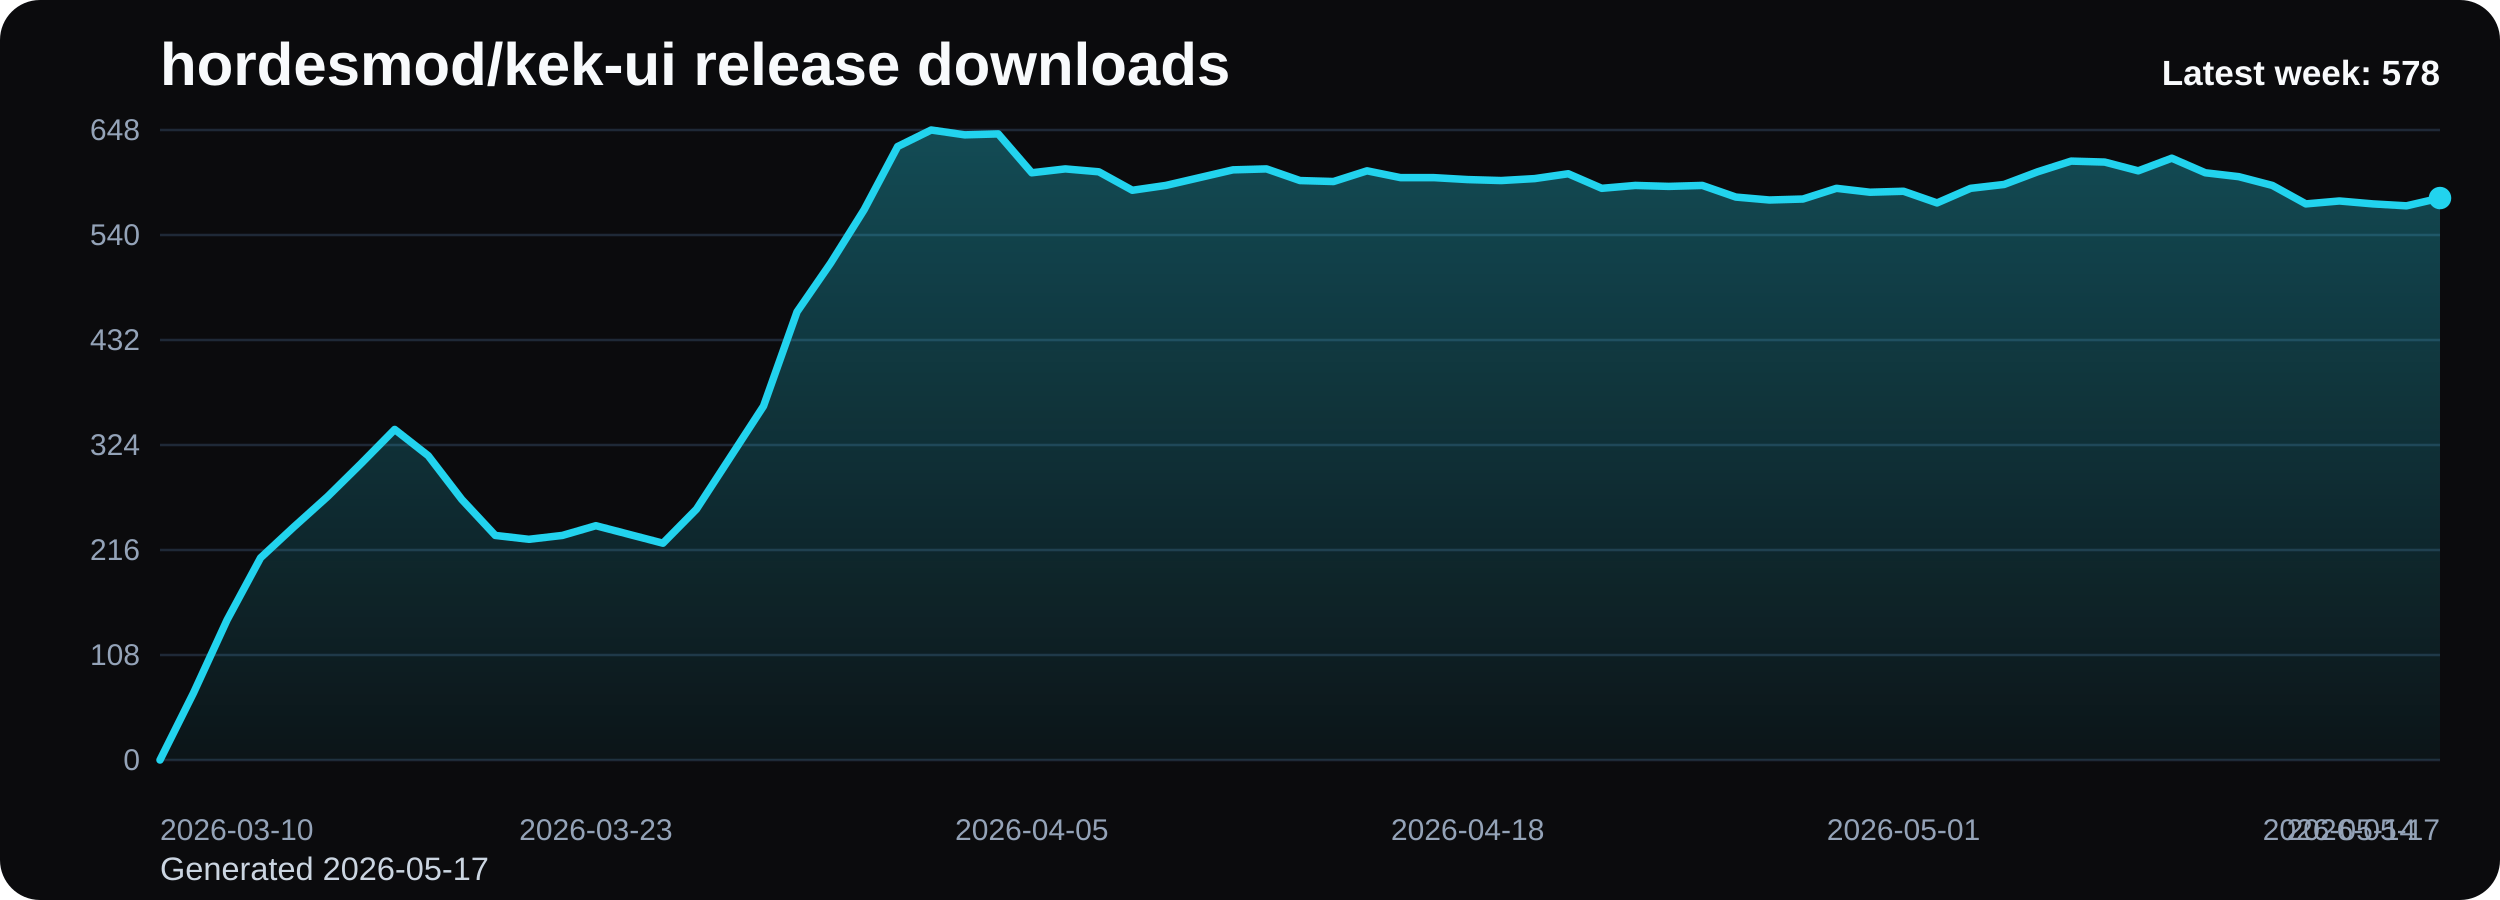
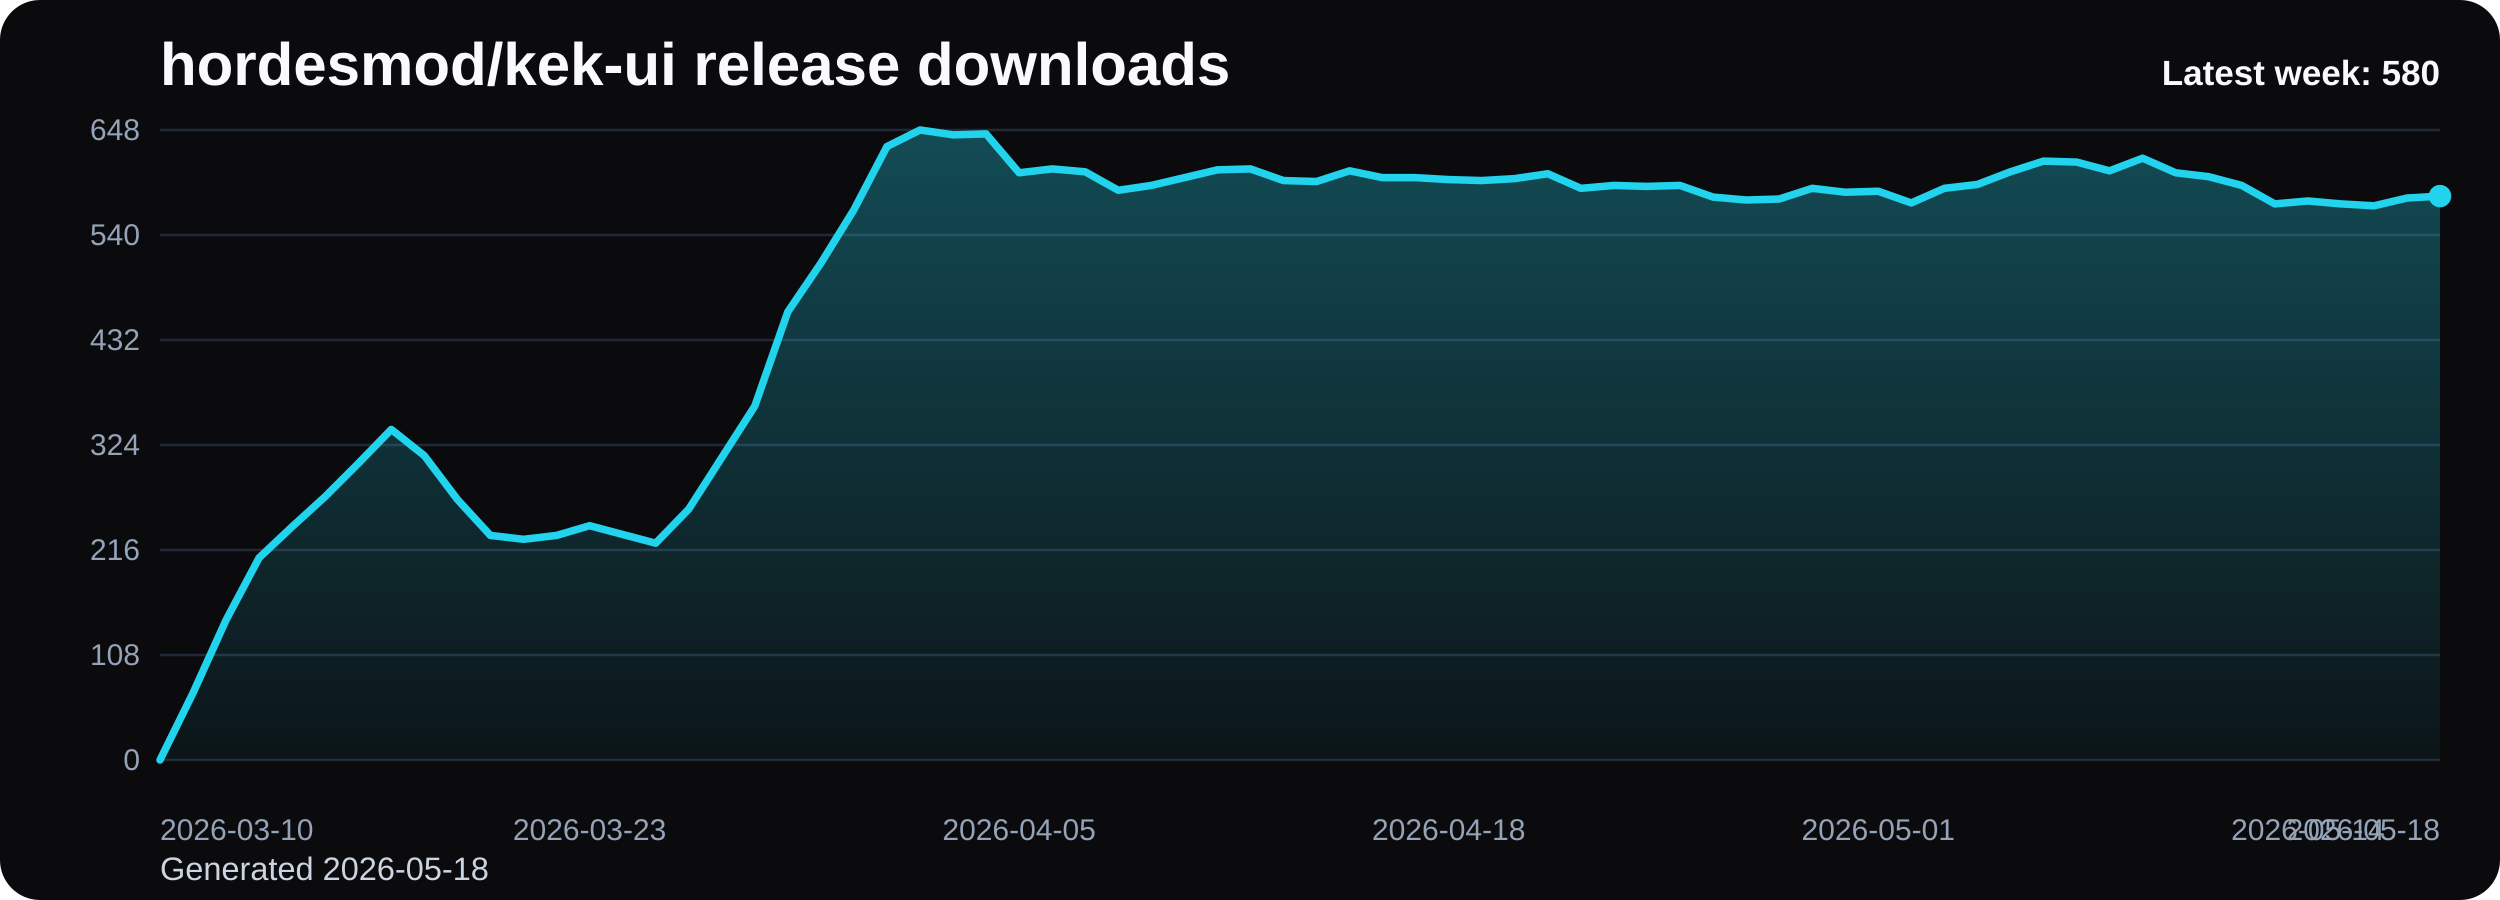
<svg xmlns="http://www.w3.org/2000/svg" viewBox="0 0 1000 360" role="img" aria-label="hordesmod/kek-ui release downloads chart">
  <defs>
    <linearGradient id="fill-weekly-black" x1="0" y1="0" x2="0" y2="1">
      <stop offset="0%" stop-color="#22d3ee" stop-opacity="0.32" />
      <stop offset="100%" stop-color="#22d3ee" stop-opacity="0.05" />
    </linearGradient>
    <style>
      .bg { fill: #0b0b0d; }
      .title { font: 700 24px Arial, sans-serif; fill: #f8fafc; }
      .sub { font: 400 13px Arial, sans-serif; fill: #cbd5e1; }
      .grid { stroke: #1f2937; stroke-width: 1; }
      .axis { font: 400 12px Arial, sans-serif; fill: #94a3b8; }
      .line { fill: none; stroke: #22d3ee; stroke-width: 3; stroke-linecap: round; stroke-linejoin: round; }
      .dot { fill: #22d3ee; }
      .value { font: 600 11px Arial, sans-serif; fill: #cbd5e1; }
      .latest { font: 700 14px Arial, sans-serif; fill: #f8fafc; }
    </style>
  </defs>
  <rect class="bg" x="0" y="0" width="1000" height="360" rx="16" />
  <text class="title" x="64" y="34">hordesmod/kek-ui release downloads</text>
-   <text class="sub" x="64" y="352">Generated 2026-05-17</text>
+   <text class="sub" x="64" y="352">Generated 2026-05-18</text>
  <line x1="64" y1="52.00" x2="976" y2="52.00" class="grid" />
  <text x="56" y="56.00" text-anchor="end" class="axis">648</text>
  <line x1="64" y1="94.00" x2="976" y2="94.00" class="grid" />
  <text x="56" y="98.00" text-anchor="end" class="axis">540</text>
  <line x1="64" y1="136.00" x2="976" y2="136.00" class="grid" />
  <text x="56" y="140.00" text-anchor="end" class="axis">432</text>
  <line x1="64" y1="178.00" x2="976" y2="178.00" class="grid" />
  <text x="56" y="182.00" text-anchor="end" class="axis">324</text>
  <line x1="64" y1="220.00" x2="976" y2="220.00" class="grid" />
  <text x="56" y="224.00" text-anchor="end" class="axis">216</text>
  <line x1="64" y1="262.00" x2="976" y2="262.00" class="grid" />
  <text x="56" y="266.00" text-anchor="end" class="axis">108</text>
  <line x1="64" y1="304.00" x2="976" y2="304.00" class="grid" />
  <text x="56" y="308.00" text-anchor="end" class="axis">0</text>
-   <path d="M 64.00 304 L 64.00 304.00 L 77.41 277.17 L 90.82 248.00 L 104.24 223.11 L 117.65 210.67 L 131.06 198.61 L 144.47 185.39 L 157.88 171.78 L 171.29 182.28 L 184.71 199.78 L 198.12 214.17 L 211.53 215.72 L 224.94 214.17 L 238.35 210.28 L 251.76 213.78 L 265.18 217.28 L 278.59 203.67 L 292.00 183.06 L 305.41 162.44 L 318.82 124.72 L 332.24 105.28 L 345.65 83.89 L 359.06 58.61 L 372.47 52.00 L 385.88 53.94 L 399.29 53.56 L 412.71 69.11 L 426.12 67.56 L 439.53 68.72 L 452.94 76.11 L 466.35 74.17 L 479.76 71.06 L 493.18 67.94 L 506.59 67.56 L 520.00 72.22 L 533.41 72.61 L 546.82 68.33 L 560.24 71.06 L 573.65 71.06 L 587.06 71.83 L 600.47 72.22 L 613.88 71.44 L 627.29 69.50 L 640.71 75.33 L 654.12 74.17 L 667.53 74.56 L 680.94 74.17 L 694.35 78.83 L 707.76 80.00 L 721.18 79.61 L 734.59 75.33 L 748.00 76.89 L 761.41 76.50 L 774.82 81.17 L 788.24 75.33 L 801.65 73.78 L 815.06 68.72 L 828.47 64.44 L 841.88 64.83 L 855.29 68.33 L 868.71 63.28 L 882.12 69.11 L 895.53 70.67 L 908.94 74.17 L 922.35 81.56 L 935.76 80.39 L 949.18 81.56 L 962.59 82.33 L 976.00 79.22 L 976.00 304 Z" fill="url(#fill-weekly-black)" />
-   <polyline class="line" points="64.00,304.00 77.41,277.17 90.82,248.00 104.24,223.11 117.65,210.67 131.06,198.61 144.47,185.39 157.88,171.78 171.29,182.28 184.71,199.78 198.12,214.17 211.53,215.72 224.94,214.17 238.35,210.28 251.76,213.78 265.18,217.28 278.59,203.67 292.00,183.06 305.41,162.44 318.82,124.72 332.24,105.28 345.65,83.89 359.06,58.61 372.47,52.00 385.88,53.94 399.29,53.56 412.71,69.11 426.12,67.56 439.53,68.72 452.94,76.11 466.35,74.17 479.76,71.06 493.18,67.94 506.59,67.56 520.00,72.22 533.41,72.61 546.82,68.33 560.24,71.06 573.65,71.06 587.06,71.83 600.47,72.22 613.88,71.44 627.29,69.50 640.71,75.33 654.12,74.17 667.53,74.56 680.94,74.17 694.35,78.83 707.76,80.00 721.18,79.61 734.59,75.33 748.00,76.89 761.41,76.50 774.82,81.17 788.24,75.33 801.65,73.78 815.06,68.72 828.47,64.44 841.88,64.83 855.29,68.33 868.71,63.28 882.12,69.11 895.53,70.67 908.94,74.17 922.35,81.56 935.76,80.39 949.18,81.56 962.59,82.33 976.00,79.22" />
-   <circle class="dot" cx="976.00" cy="79.22" r="4.5" />
+   <path d="M 64.00 304 L 64.00 304.00 L 77.22 277.17 L 90.43 248.00 L 103.65 223.11 L 116.87 210.67 L 130.09 198.61 L 143.30 185.39 L 156.52 171.78 L 169.74 182.28 L 182.96 199.78 L 196.17 214.17 L 209.39 215.72 L 222.61 214.17 L 235.83 210.28 L 249.04 213.78 L 262.26 217.28 L 275.48 203.67 L 288.70 183.06 L 301.91 162.44 L 315.13 124.72 L 328.35 105.28 L 341.57 83.89 L 354.78 58.61 L 368.00 52.00 L 381.22 53.94 L 394.43 53.56 L 407.65 69.11 L 420.87 67.56 L 434.09 68.72 L 447.30 76.11 L 460.52 74.17 L 473.74 71.06 L 486.96 67.94 L 500.17 67.56 L 513.39 72.22 L 526.61 72.61 L 539.83 68.33 L 553.04 71.06 L 566.26 71.06 L 579.48 71.83 L 592.70 72.22 L 605.91 71.44 L 619.13 69.50 L 632.35 75.33 L 645.57 74.17 L 658.78 74.56 L 672.00 74.17 L 685.22 78.83 L 698.43 80.00 L 711.65 79.61 L 724.87 75.33 L 738.09 76.89 L 751.30 76.50 L 764.52 81.17 L 777.74 75.33 L 790.96 73.78 L 804.17 68.72 L 817.39 64.44 L 830.61 64.83 L 843.83 68.33 L 857.04 63.28 L 870.26 69.11 L 883.48 70.67 L 896.70 74.17 L 909.91 81.56 L 923.13 80.39 L 936.35 81.56 L 949.57 82.33 L 962.78 79.22 L 976.00 78.44 L 976.00 304 Z" fill="url(#fill-weekly-black)" />
+   <polyline class="line" points="64.00,304.00 77.22,277.17 90.43,248.00 103.65,223.11 116.87,210.67 130.09,198.61 143.30,185.39 156.52,171.78 169.74,182.28 182.96,199.78 196.17,214.17 209.39,215.72 222.61,214.17 235.83,210.28 249.04,213.78 262.26,217.28 275.48,203.67 288.70,183.06 301.91,162.44 315.13,124.72 328.35,105.28 341.57,83.89 354.78,58.61 368.00,52.00 381.22,53.94 394.43,53.56 407.65,69.11 420.87,67.56 434.09,68.72 447.30,76.11 460.52,74.17 473.74,71.06 486.96,67.94 500.17,67.56 513.39,72.22 526.61,72.61 539.83,68.33 553.04,71.06 566.26,71.06 579.48,71.83 592.70,72.22 605.91,71.44 619.13,69.50 632.35,75.33 645.57,74.17 658.78,74.56 672.00,74.17 685.22,78.83 698.43,80.00 711.65,79.61 724.87,75.33 738.09,76.89 751.30,76.50 764.52,81.17 777.74,75.33 790.96,73.78 804.17,68.72 817.39,64.44 830.61,64.83 843.83,68.33 857.04,63.28 870.26,69.11 883.48,70.67 896.70,74.17 909.91,81.56 923.13,80.39 936.35,81.56 949.57,82.33 962.78,79.22 976.00,78.44" />
+   <circle class="dot" cx="976.00" cy="78.44" r="4.5" />
  <text class="axis" x="64.00" y="336" text-anchor="start">2026-03-10</text>
-   <text class="axis" x="238.35" y="336" text-anchor="middle">2026-03-23</text>
-   <text class="axis" x="412.71" y="336" text-anchor="middle">2026-04-05</text>
-   <text class="axis" x="587.06" y="336" text-anchor="middle">2026-04-18</text>
-   <text class="axis" x="761.41" y="336" text-anchor="middle">2026-05-01</text>
-   <text class="axis" x="935.76" y="336" text-anchor="middle">2026-05-14</text>
-   <text class="axis" x="976.00" y="336" text-anchor="end">2026-05-17</text>
-   <text class="latest" x="976" y="34" text-anchor="end">Latest week: 578</text>
+   <text class="axis" x="235.83" y="336" text-anchor="middle">2026-03-23</text>
+   <text class="axis" x="407.65" y="336" text-anchor="middle">2026-04-05</text>
+   <text class="axis" x="579.48" y="336" text-anchor="middle">2026-04-18</text>
+   <text class="axis" x="751.30" y="336" text-anchor="middle">2026-05-01</text>
+   <text class="axis" x="923.13" y="336" text-anchor="middle">2026-05-14</text>
+   <text class="axis" x="976.00" y="336" text-anchor="end">2026-05-18</text>
+   <text class="latest" x="976" y="34" text-anchor="end">Latest week: 580</text>
</svg>
